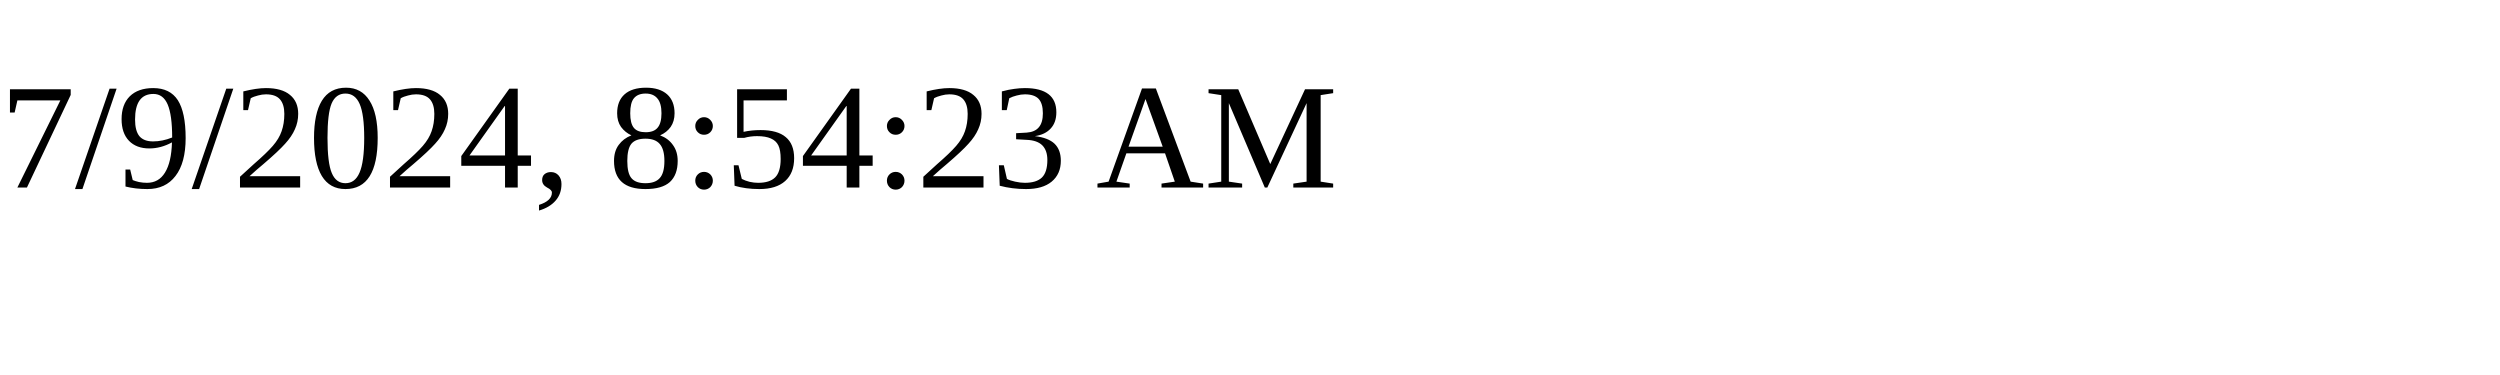
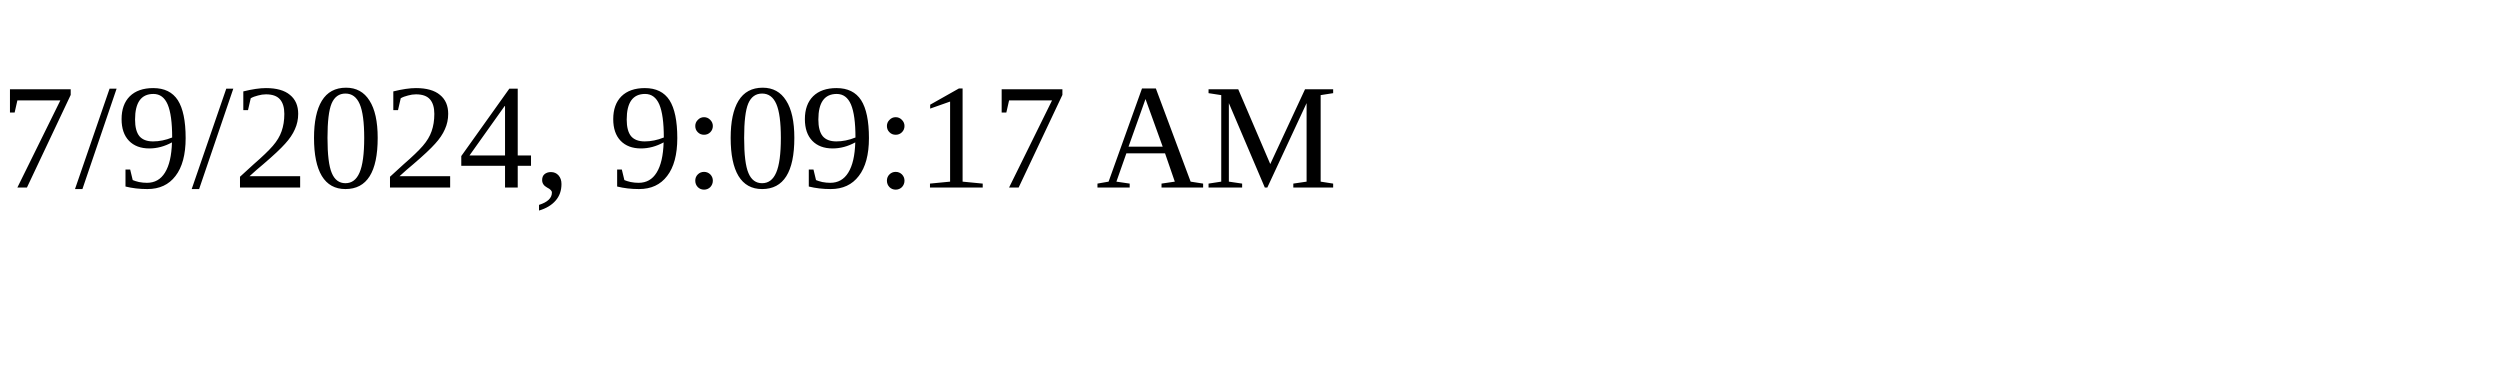
<svg xmlns="http://www.w3.org/2000/svg" height="30" width="200">
-   <text x="0" y="15">7/9/2024, 8:54:23 AM</text>
+   <text x="0" y="15">7/9/2024, 9:09:17 AM</text>
</svg>
